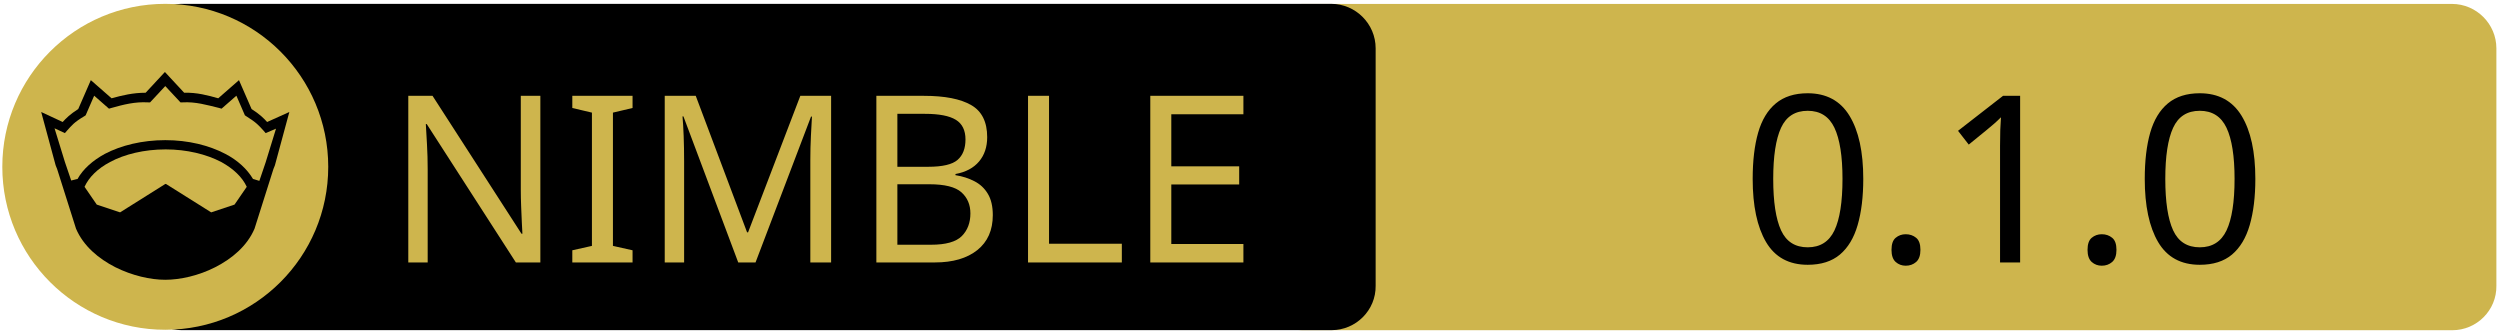
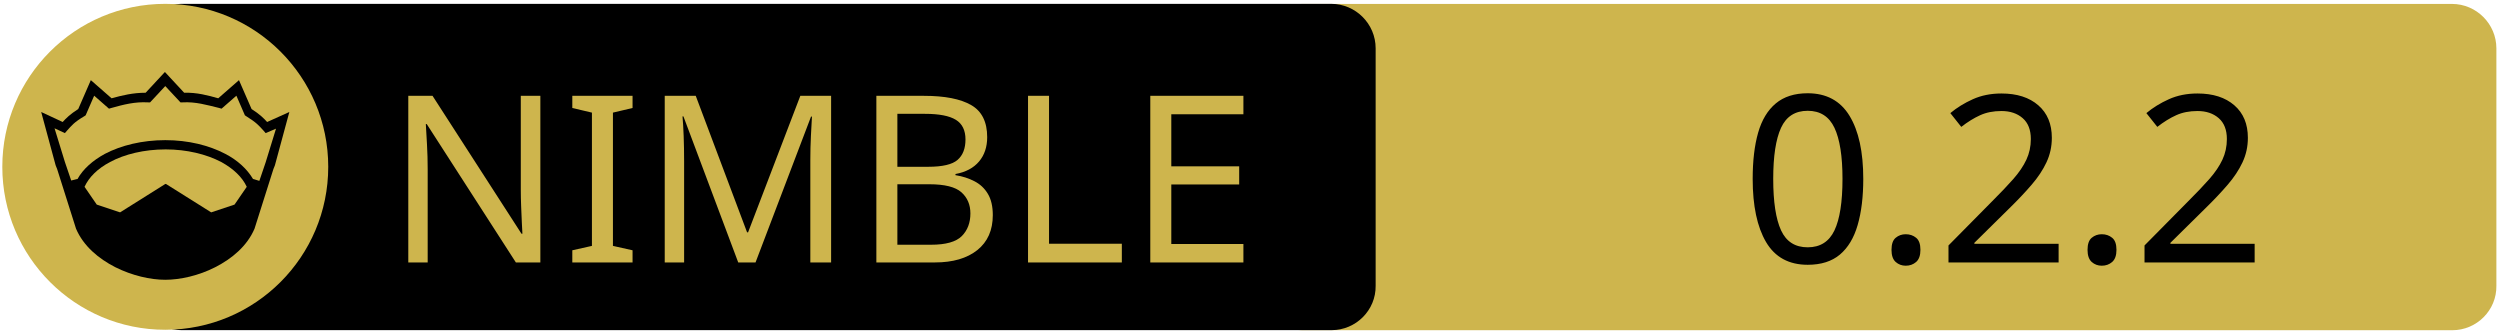
<svg xmlns="http://www.w3.org/2000/svg" xmlns:xlink="http://www.w3.org/1999/xlink" width="675" height="90" xml:space="preserve" version="1.1">
  <a xlink:href="https://github.com/YesDrX/nim-treestand">
    <g>
      <path fill="#CEB54D" id="svg_15" d="m662.123,89.159l-310.5,0c-6.6,0 -12,-5.4 -12,-12l0,-64.1c0,-6.6 5.4,-12 12,-12l310.4,0c6.6,0 12,5.4 12,12l0,64.1c0.1,6.6 -5.3,12 -11.9,12z" />
      <path id="svg_1" d="m359.524,89.139l-310.5,0c-6.6,0 -12,-5.4 -12,-12l0,-64.1c0,-6.6 5.4,-12 12,-12l310.4,0c6.6,0 12,5.4 12,12l0,64.1c0.1,6.6 -5.3,12 -11.9,12z" />
      <rect id="svg_2" fill="none" height="45.9" width="315.3" class="st0" y="24.539" x="60.224" />
      <circle id="svg_4" fill="#CEB54D" r="44" cy="45.039" cx="44.624" class="st1" />
      <g id="XMLID_4_">
        <path id="svg_5" d="m78.124,30.239l-3.9,14.4l-0.4,1l-5.1,16.1c0,0 0,0 0,0c-2,4.7 -6.1,8.1 -10.6,10.4c-4.5,2.3 -9.5,3.4 -13.5,3.4c-4,0 -8.9,-1.1 -13.5,-3.4c-4.5,-2.3 -8.6,-5.7 -10.6,-10.4c0,0 0,0 0,0l-5.1,-16.1l-0.4,-1l-3.9,-14.4l5.8,2.7c0.9,-1 2,-2.1 4.2,-3.5l3.4,-7.8l5.6,4.9c2.9,-0.8 5.8,-1.5 9.2,-1.5l5.2,-5.6l5.2,5.6c3.4,-0.1 6.4,0.7 9.2,1.5l5.6,-4.9l3.4,7.8c2.2,1.4 3.3,2.5 4.2,3.5l6,-2.7z" />
        <g id="XMLID_6_">
          <g id="svg_6">
            <path id="svg_7" fill="#CEB54D" d="m66.624,50.439l-3.3,4.8l-6.3,2.1l-12.1,-7.6c-0.1,-0.1 -0.3,-0.1 -0.4,0l-12.1,7.6l-6.3,-2.1l-3.3,-4.8c1.2,-2.6 3.5,-4.9 6.9,-6.7c3.9,-2.1 9.2,-3.4 15,-3.4c5.7,0 11,1.3 15,3.4c3.3,1.8 5.7,4.1 6.9,6.7z" class="st1" />
          </g>
          <g id="svg_8" />
        </g>
        <g id="XMLID_5_">
          <g id="svg_9">
            <path id="svg_10" fill="#CEB54D" d="m74.524,34.739l-2.8,9.1l-1.7,5l-1.6,-0.5c0,0 -0.1,0 -0.1,0c-1.6,-2.7 -4.2,-5.1 -7.5,-6.8c-4.4,-2.3 -10,-3.7 -16.2,-3.7c-6.2,0 -11.9,1.4 -16.3,3.7c-3.3,1.8 -5.9,4.1 -7.4,6.8c0,0 -0.1,0 -0.1,0l-1.6,0.4l-1.7,-5l-2.8,-9.1l2.8,1.3l0.6,-0.7c1.2,-1.3 1.8,-2.2 4.7,-3.9l0.3,-0.2l2.3,-5.3l4,3.5l0.7,-0.2c3.2,-0.9 6.3,-1.7 9.8,-1.5l0.6,0l4.1,-4.4l4.1,4.4l0.6,0c3.5,-0.2 6.5,0.7 9.8,1.5l0.7,0.2l4,-3.5l2.3,5.3l0.3,0.2c2.9,1.8 3.5,2.6 4.7,3.9l0.6,0.7l2.8,-1.2z" class="st1" />
          </g>
          <g id="svg_11" />
        </g>
      </g>
      <text x="-442" y="-350.021" id="svg_16" font-size="63px" font-family="'PT Sans Caption', 'Tahoma', 'Helvetica Neue Medium', 'PT Sans', sans-serif" fill="#CEB54D" class="st1 st2 st3" transform="matrix(1 0 0 1 546.13 420.879)">NIMBLE</text>
-       <text x="-76.0" y="-350.012" id="svg_17" font-size="63.012px" font-family="'PT Sans Caption', 'Tahoma', 'Helvetica Neue Medium', 'PT Sans', sans-serif" fill="#000000" class="st1 st2 st3" transform="matrix(1 0 0 1 546.13 420.879)">0.1.0</text>
+       <text x="-76.0" y="-350.012" id="svg_17" font-size="63.012px" font-family="'PT Sans Caption', 'Tahoma', 'Helvetica Neue Medium', 'PT Sans', sans-serif" fill="#000000" class="st1 st2 st3" transform="matrix(1 0 0 1 546.13 420.879)">0.2.2</text>
    </g>
  </a>
</svg>
